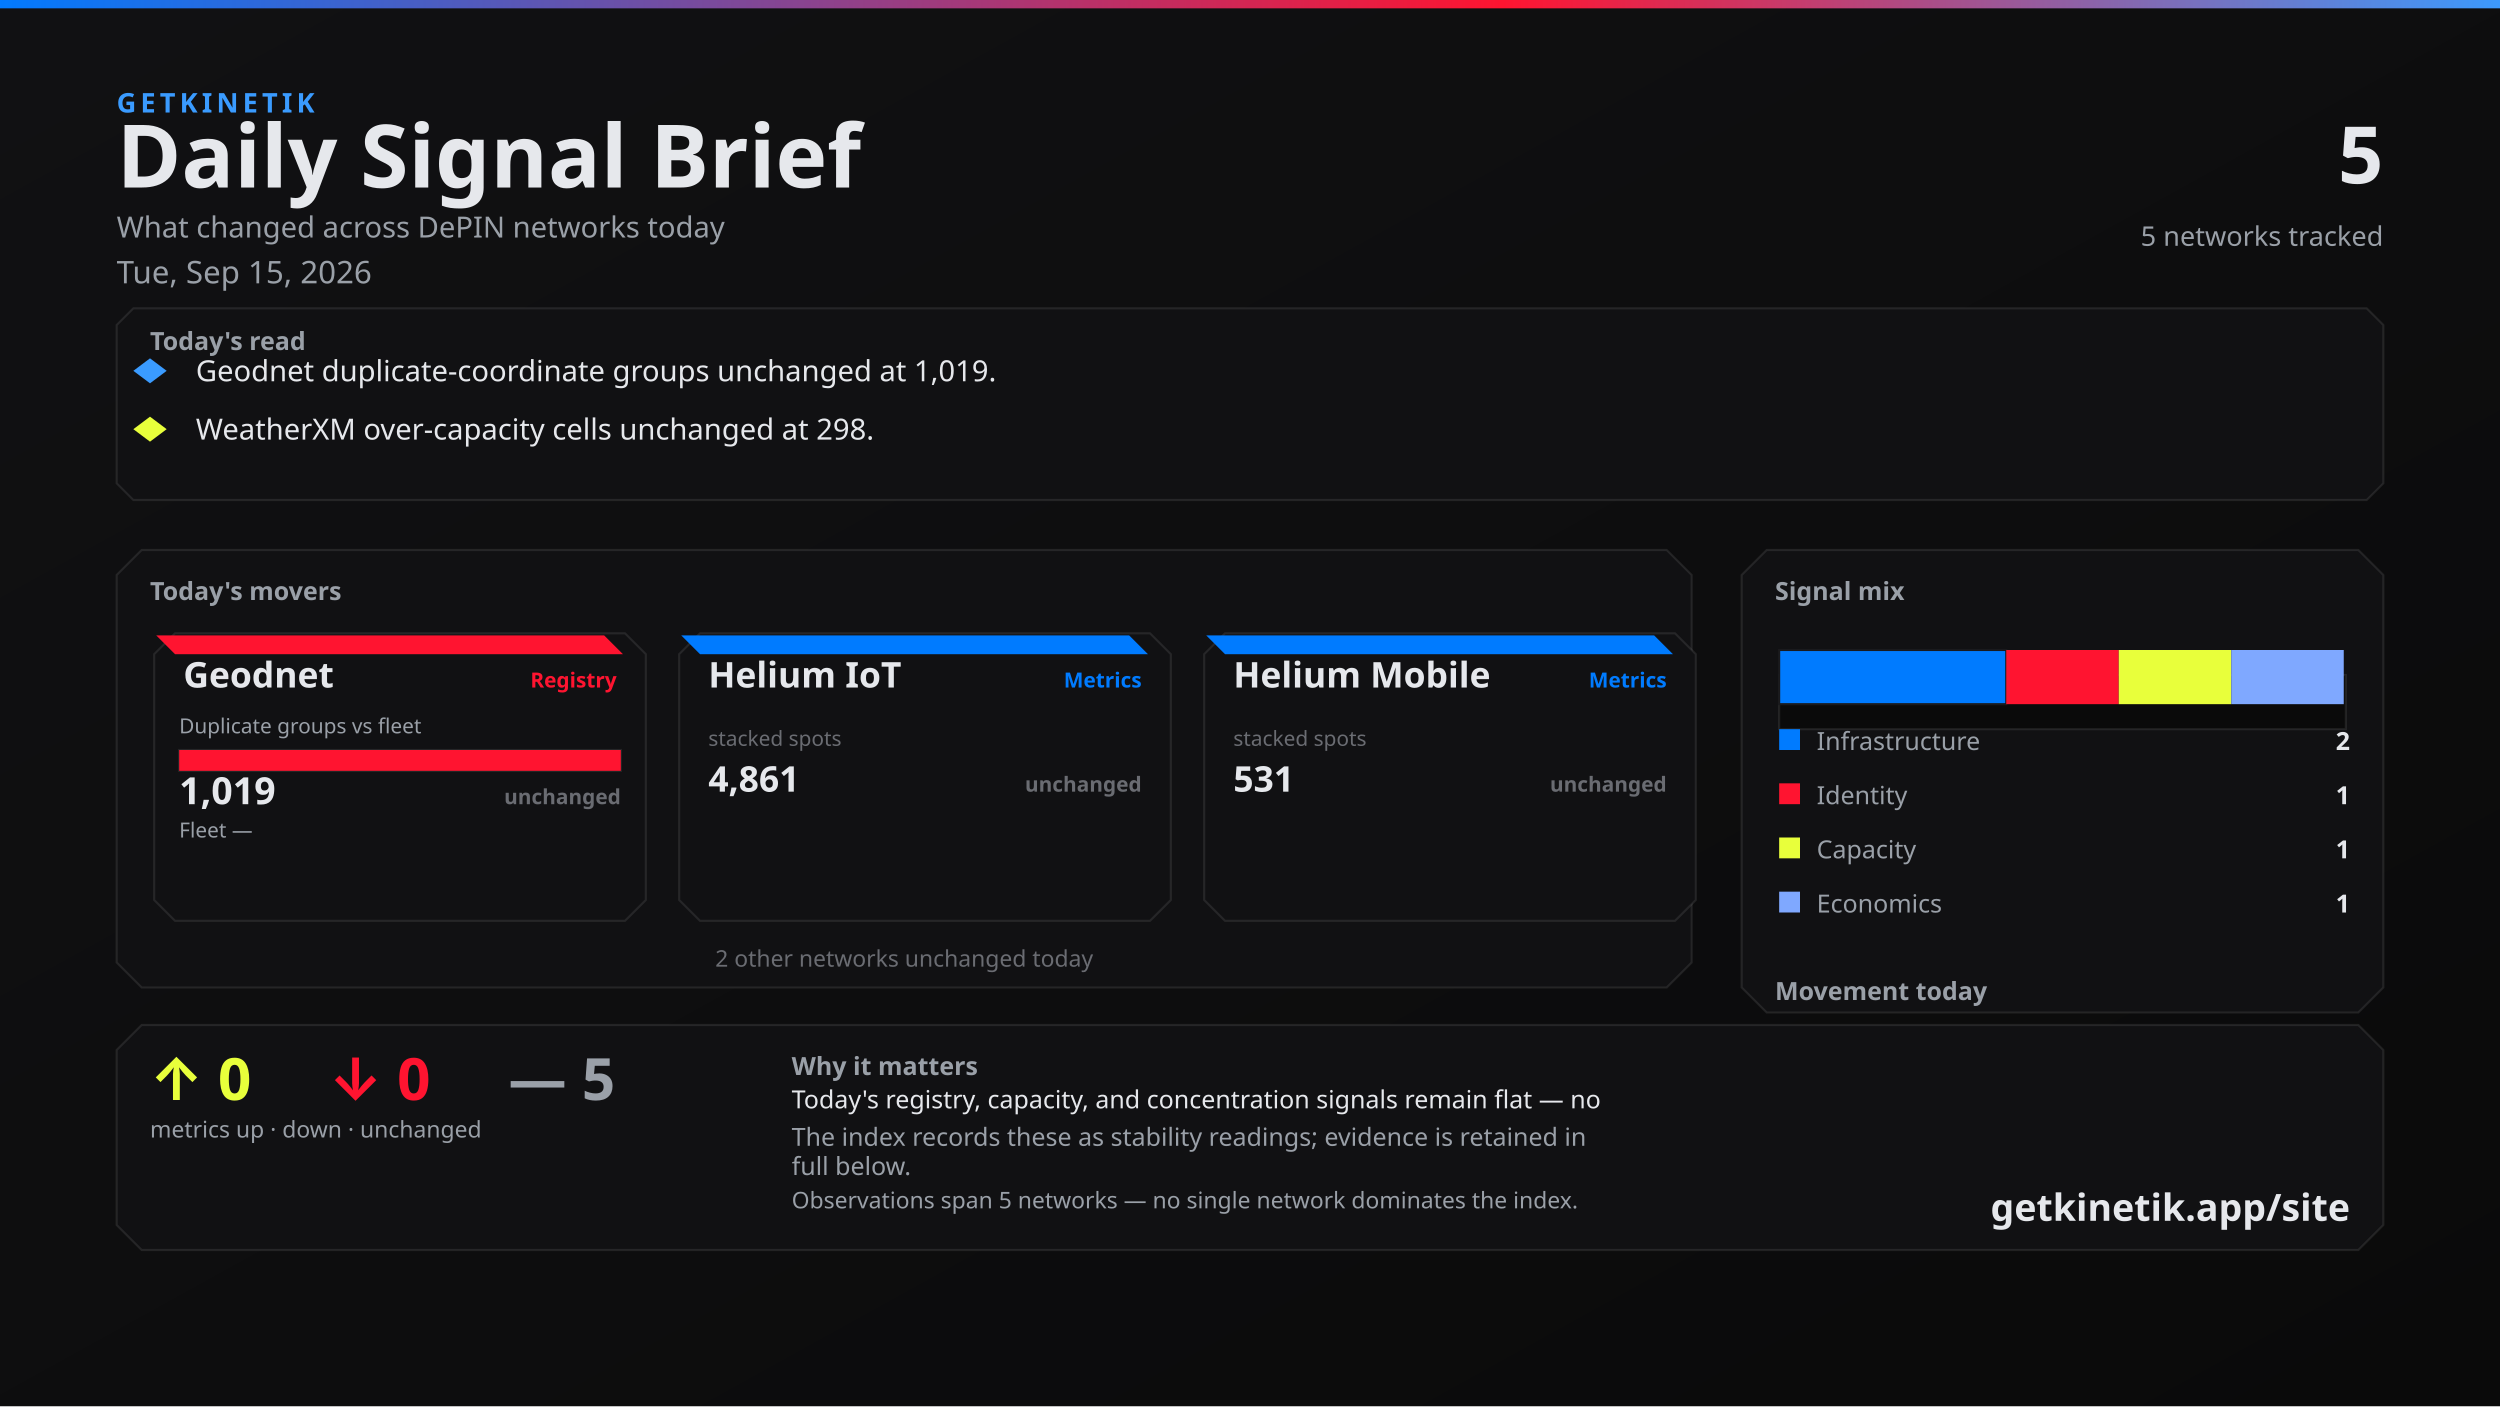
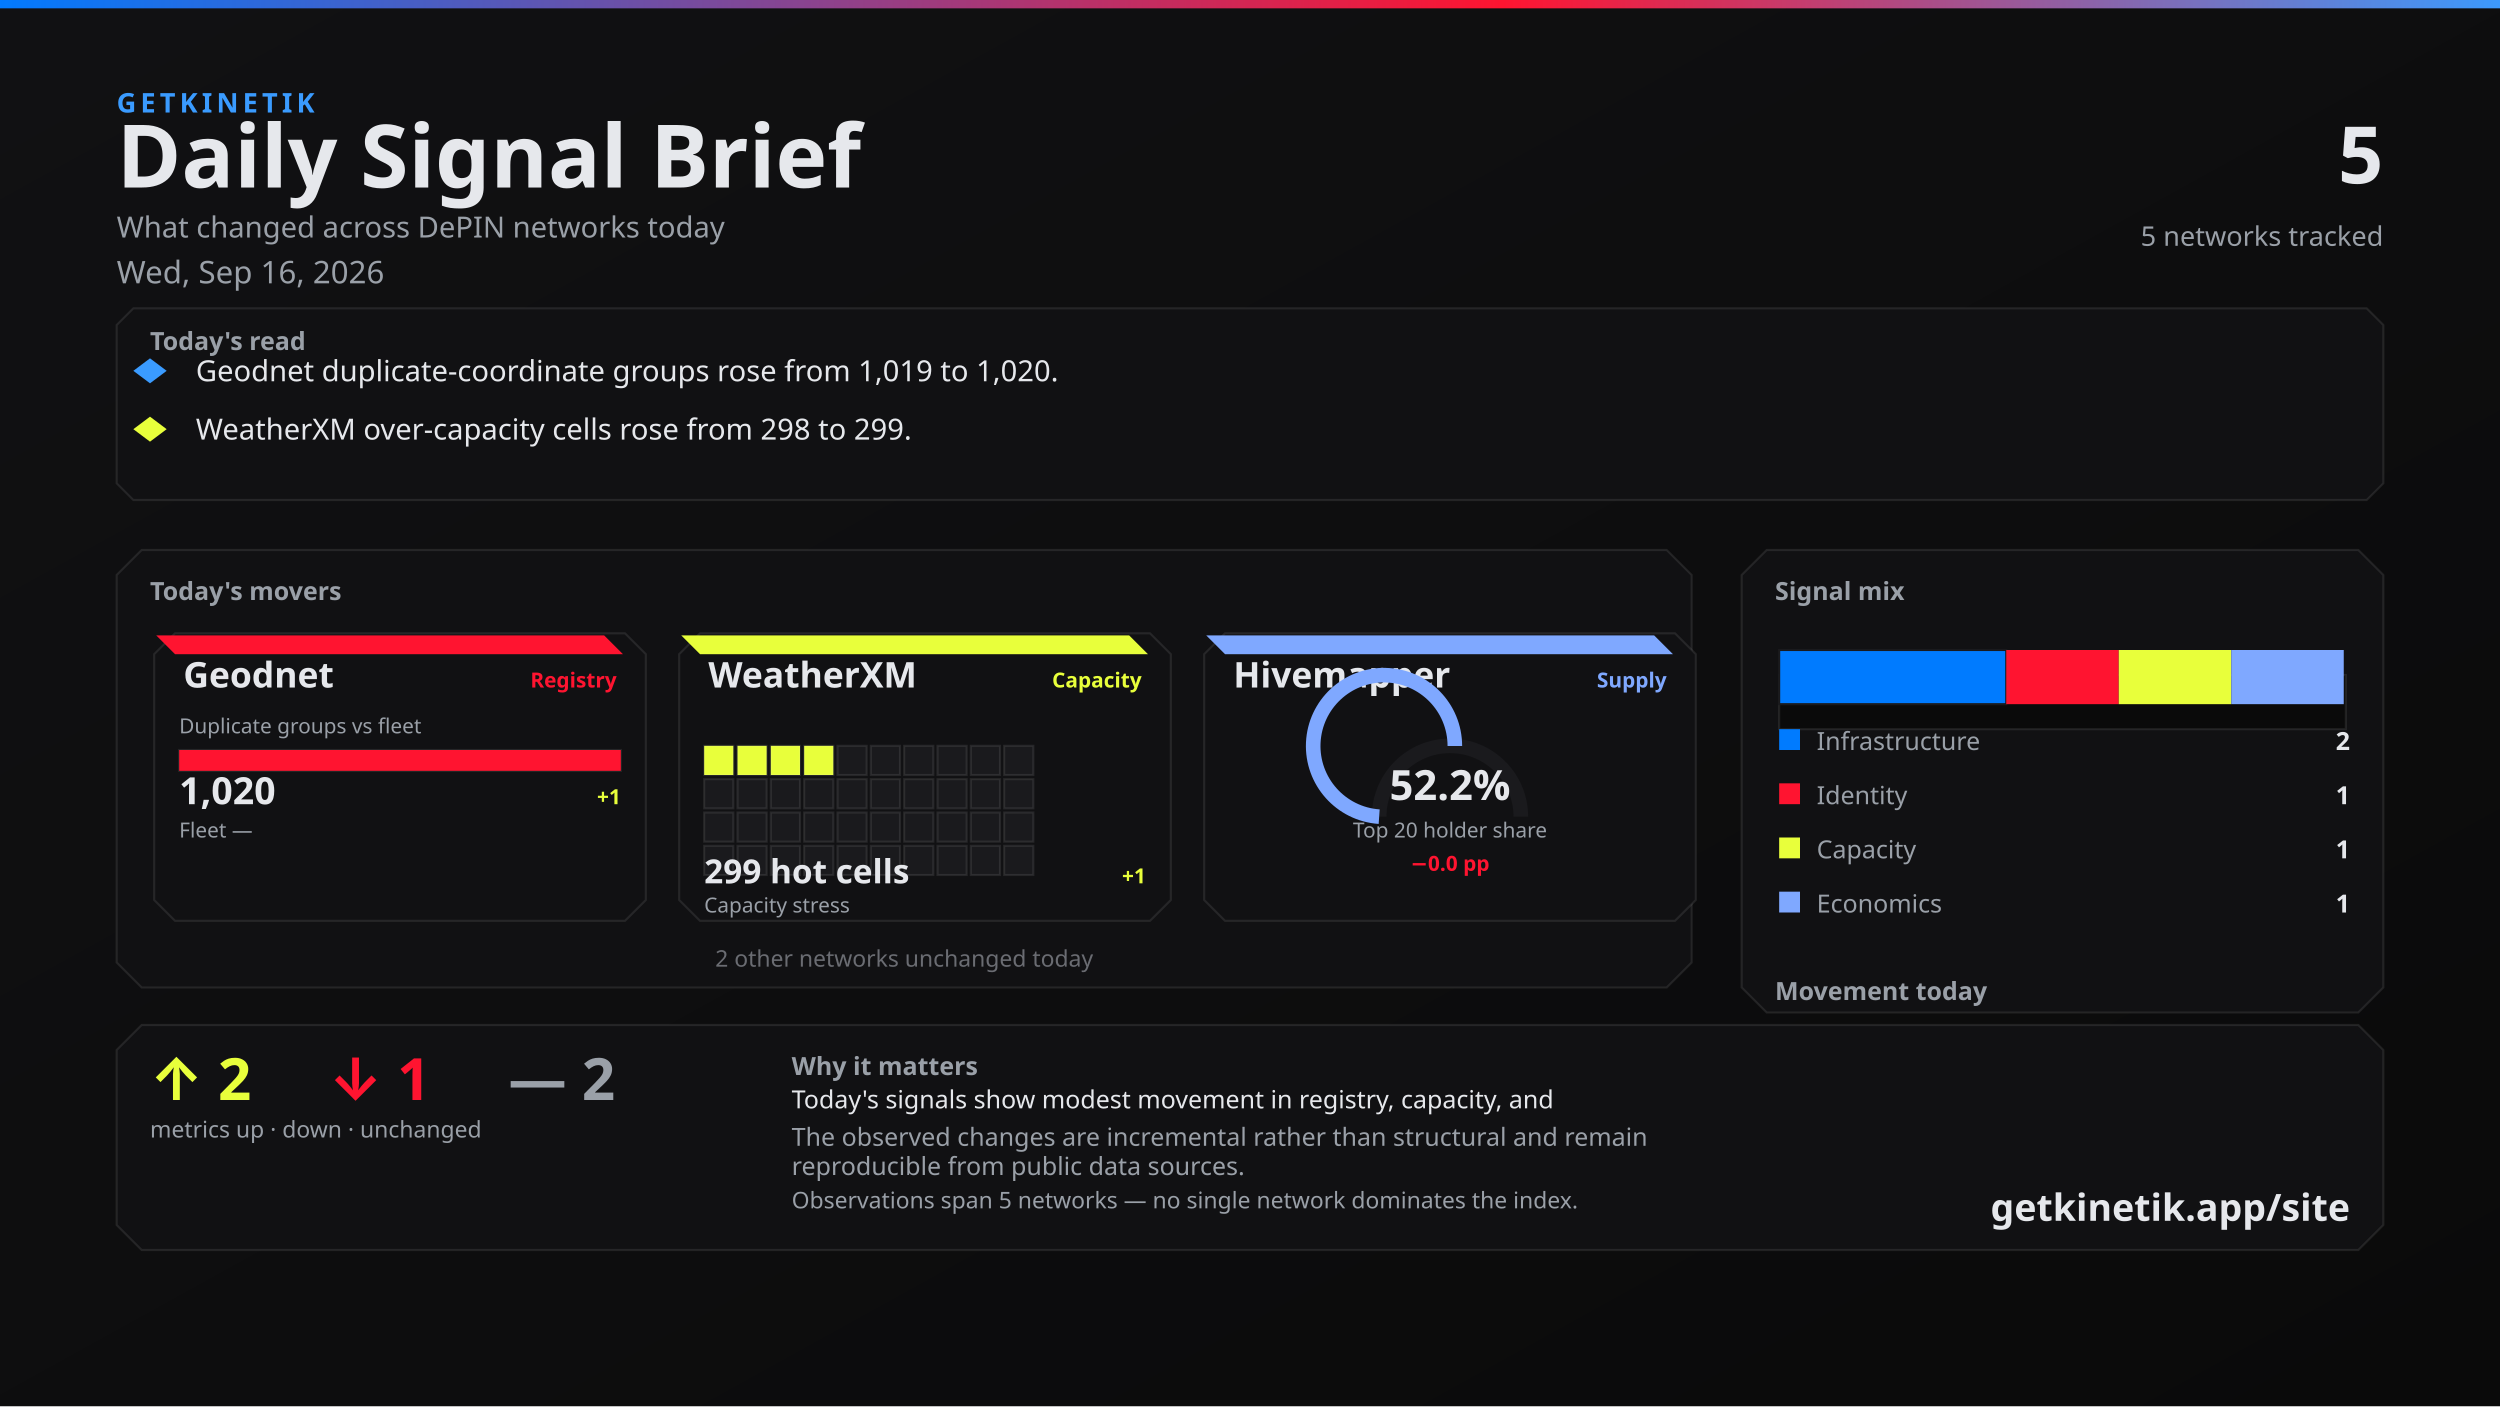
<svg xmlns="http://www.w3.org/2000/svg" width="1200" height="675" viewBox="0 0 1200 675">
  <defs>
    <linearGradient id="bg" x1="0" y1="0" x2="1" y2="1">
      <stop offset="0%" stop-color="#111113" />
      <stop offset="100%" stop-color="#0A0A0A" />
    </linearGradient>
    <linearGradient id="topline" x1="0" y1="0" x2="1" y2="0">
      <stop offset="0%" stop-color="#007BFF" />
      <stop offset="60%" stop-color="#FF1430" />
      <stop offset="100%" stop-color="#3A9BFF" />
    </linearGradient>
  </defs>
  <rect width="1200" height="675" fill="url(#bg)" />
  <rect x="0" y="0" width="1200" height="4" fill="url(#topline)" />
  <text x="56" y="54" fill="#3A9BFF" font-family="Segoe UI, system-ui, -apple-system, sans-serif" font-size="13" font-weight="700" letter-spacing="2">GETKINETIK</text>
  <text x="56" y="90" fill="#E6E8EC" font-family="Segoe UI, system-ui, -apple-system, sans-serif" font-size="42" font-weight="700">Daily Signal Brief</text>
  <text x="56" y="114" fill="#9AA0A8" font-family="Segoe UI, system-ui, -apple-system, sans-serif" font-size="14">What changed across DePIN networks today</text>
-   <text x="56" y="136" fill="#9AA0A8" font-family="Segoe UI, system-ui, -apple-system, sans-serif" font-size="15">Tue, Sep 15, 2026</text>
+   <text x="56" y="136" fill="#9AA0A8" font-family="Segoe UI, system-ui, -apple-system, sans-serif" font-size="15">Wed, Sep 16, 2026</text>
  <text x="1144" y="88" fill="#E6E8EC" font-family="Segoe UI, system-ui, -apple-system, sans-serif" font-size="38" font-weight="700" text-anchor="end">5</text>
  <text x="1144" y="118" fill="#9AA0A8" font-family="Segoe UI, system-ui, -apple-system, sans-serif" font-size="13" text-anchor="end">5 networks tracked</text>
  <path d="M 64 148 L 1136 148 L 1144 156 L 1144 232 L 1136 240 L 64 240 L 56 232 L 56 156 Z" fill="#111113" stroke="rgba(230, 232, 236, 0.10)" />
  <text x="72" y="168" fill="#9AA0A8" font-family="Segoe UI, system-ui, -apple-system, sans-serif" font-size="12" font-weight="700">Today's read</text>
  <polygon points="72,172 80,178 72,184 64,178" fill="#3A9BFF" />
-   <text x="94" y="183" fill="#E6E8EC" font-family="Segoe UI, system-ui, -apple-system, sans-serif" font-size="14">Geodnet duplicate-coordinate groups unchanged at 1,019.</text>
+   <text x="94" y="183" fill="#E6E8EC" font-family="Segoe UI, system-ui, -apple-system, sans-serif" font-size="14">Geodnet duplicate-coordinate groups rose from 1,019 to 1,020.</text>
  <polygon points="72,200 80,206 72,212 64,206" fill="#E8FF3B" />
-   <text x="94" y="211" fill="#E6E8EC" font-family="Segoe UI, system-ui, -apple-system, sans-serif" font-size="14">WeatherXM over-capacity cells unchanged at 298.</text>
+   <text x="94" y="211" fill="#E6E8EC" font-family="Segoe UI, system-ui, -apple-system, sans-serif" font-size="14">WeatherXM over-capacity cells rose from 298 to 299.</text>
  <path d="M 68 264 L 800 264 L 812 276 L 812 462 L 800 474 L 68 474 L 56 462 L 56 276 Z" fill="#111113" stroke="rgba(230, 232, 236, 0.10)" />
  <text x="72" y="288" fill="#9AA0A8" font-family="Segoe UI, system-ui, -apple-system, sans-serif" font-size="12" font-weight="700">Today's movers</text>
  <path d="M 84 304 L 300 304 L 310 314 L 310 432 L 300 442 L 84 442 L 74 432 L 74 314 Z" fill="#111113" stroke="rgba(230, 232, 236, 0.10)" />
  <path d="M 75 305 L 290 305 L 299 314 L 84 314 Z" fill="#FF1430" />
  <text x="88" y="330" fill="#E6E8EC" font-family="Segoe UI, system-ui, -apple-system, sans-serif" font-size="17" font-weight="700">Geodnet</text>
  <text x="296" y="330" fill="#FF1430" font-family="Segoe UI, system-ui, -apple-system, sans-serif" font-size="10" font-weight="600" text-anchor="end">Registry</text>
  <text x="86" y="352" fill="#9AA0A8" font-family="Segoe UI, system-ui, -apple-system, sans-serif" font-size="10">Duplicate groups vs fleet</text>
  <rect x="86" y="360" width="212" height="10" fill="#0A0A0A" stroke="rgba(230, 232, 236, 0.10)" />
  <rect x="86" y="360" width="212" height="10" fill="#FF1430" />
-   <text x="86" y="386" fill="#E6E8EC" font-family="system-ui,sans-serif" font-size="18" font-weight="700">1,019</text>
-   <text x="298" y="386" fill="#6A6C72" font-family="system-ui,sans-serif" font-size="10" font-weight="700" text-anchor="end">unchanged</text>
+   <text x="86" y="386" fill="#E6E8EC" font-family="system-ui,sans-serif" font-size="18" font-weight="700">1,020</text>
+   <text x="298" y="386" fill="#E8FF3B" font-family="system-ui,sans-serif" font-size="10" font-weight="700" text-anchor="end">+1</text>
  <text x="86" y="402" fill="#9AA0A8" font-family="Segoe UI, system-ui, -apple-system, sans-serif" font-size="10">Fleet —</text>
  <text x="298" y="402" fill="#6A6C72" font-family="system-ui,sans-serif" font-size="10" text-anchor="end" />
  <path d="M 336 304 L 552 304 L 562 314 L 562 432 L 552 442 L 336 442 L 326 432 L 326 314 Z" fill="#111113" stroke="rgba(230, 232, 236, 0.10)" />
-   <path d="M 327 305 L 542 305 L 551 314 L 336 314 Z" fill="#007BFF" />
-   <text x="340" y="330" fill="#E6E8EC" font-family="Segoe UI, system-ui, -apple-system, sans-serif" font-size="17" font-weight="700">Helium IoT</text>
-   <text x="548" y="330" fill="#007BFF" font-family="Segoe UI, system-ui, -apple-system, sans-serif" font-size="10" font-weight="600" text-anchor="end">Metrics</text>
-   <text x="340" y="358" fill="#6A6C72" font-family="system-ui,sans-serif" font-size="10">stacked spots</text>
-   <text x="340" y="380" fill="#E6E8EC" font-family="system-ui,sans-serif" font-size="17" font-weight="700">4,861</text>
-   <text x="548" y="380" fill="#6A6C72" font-family="system-ui,sans-serif" font-size="10" font-weight="700" text-anchor="end">unchanged</text>
+   <path d="M 327 305 L 542 305 L 551 314 L 336 314 Z" fill="#E8FF3B" />
+   <text x="340" y="330" fill="#E6E8EC" font-family="Segoe UI, system-ui, -apple-system, sans-serif" font-size="17" font-weight="700">WeatherXM</text>
+   <text x="548" y="330" fill="#E8FF3B" font-family="Segoe UI, system-ui, -apple-system, sans-serif" font-size="10" font-weight="600" text-anchor="end">Capacity</text>
+   <rect x="338" y="358" width="14" height="14" fill="#E8FF3B" stroke="rgba(230, 232, 236, 0.10)" />
+   <rect x="354" y="358" width="14" height="14" fill="#E8FF3B" stroke="rgba(230, 232, 236, 0.10)" />
+   <rect x="370" y="358" width="14" height="14" fill="#E8FF3B" stroke="rgba(230, 232, 236, 0.10)" />
+   <rect x="386" y="358" width="14" height="14" fill="#E8FF3B" stroke="rgba(230, 232, 236, 0.10)" />
+   <rect x="402" y="358" width="14" height="14" fill="#1A1A1D" stroke="rgba(230, 232, 236, 0.10)" />
+   <rect x="418" y="358" width="14" height="14" fill="#1A1A1D" stroke="rgba(230, 232, 236, 0.10)" />
+   <rect x="434" y="358" width="14" height="14" fill="#1A1A1D" stroke="rgba(230, 232, 236, 0.10)" />
+   <rect x="450" y="358" width="14" height="14" fill="#1A1A1D" stroke="rgba(230, 232, 236, 0.10)" />
+   <rect x="466" y="358" width="14" height="14" fill="#1A1A1D" stroke="rgba(230, 232, 236, 0.10)" />
+   <rect x="482" y="358" width="14" height="14" fill="#1A1A1D" stroke="rgba(230, 232, 236, 0.10)" />
+   <rect x="338" y="374" width="14" height="14" fill="#1A1A1D" stroke="rgba(230, 232, 236, 0.10)" />
+   <rect x="354" y="374" width="14" height="14" fill="#1A1A1D" stroke="rgba(230, 232, 236, 0.10)" />
+   <rect x="370" y="374" width="14" height="14" fill="#1A1A1D" stroke="rgba(230, 232, 236, 0.10)" />
+   <rect x="386" y="374" width="14" height="14" fill="#1A1A1D" stroke="rgba(230, 232, 236, 0.10)" />
+   <rect x="402" y="374" width="14" height="14" fill="#1A1A1D" stroke="rgba(230, 232, 236, 0.10)" />
+   <rect x="418" y="374" width="14" height="14" fill="#1A1A1D" stroke="rgba(230, 232, 236, 0.10)" />
+   <rect x="434" y="374" width="14" height="14" fill="#1A1A1D" stroke="rgba(230, 232, 236, 0.10)" />
+   <rect x="450" y="374" width="14" height="14" fill="#1A1A1D" stroke="rgba(230, 232, 236, 0.10)" />
+   <rect x="466" y="374" width="14" height="14" fill="#1A1A1D" stroke="rgba(230, 232, 236, 0.10)" />
+   <rect x="482" y="374" width="14" height="14" fill="#1A1A1D" stroke="rgba(230, 232, 236, 0.10)" />
+   <rect x="338" y="390" width="14" height="14" fill="#1A1A1D" stroke="rgba(230, 232, 236, 0.10)" />
+   <rect x="354" y="390" width="14" height="14" fill="#1A1A1D" stroke="rgba(230, 232, 236, 0.10)" />
+   <rect x="370" y="390" width="14" height="14" fill="#1A1A1D" stroke="rgba(230, 232, 236, 0.10)" />
+   <rect x="386" y="390" width="14" height="14" fill="#1A1A1D" stroke="rgba(230, 232, 236, 0.10)" />
+   <rect x="402" y="390" width="14" height="14" fill="#1A1A1D" stroke="rgba(230, 232, 236, 0.10)" />
+   <rect x="418" y="390" width="14" height="14" fill="#1A1A1D" stroke="rgba(230, 232, 236, 0.10)" />
+   <rect x="434" y="390" width="14" height="14" fill="#1A1A1D" stroke="rgba(230, 232, 236, 0.10)" />
+   <rect x="450" y="390" width="14" height="14" fill="#1A1A1D" stroke="rgba(230, 232, 236, 0.10)" />
+   <rect x="466" y="390" width="14" height="14" fill="#1A1A1D" stroke="rgba(230, 232, 236, 0.10)" />
+   <rect x="482" y="390" width="14" height="14" fill="#1A1A1D" stroke="rgba(230, 232, 236, 0.10)" />
+   <rect x="338" y="406" width="14" height="14" fill="#1A1A1D" stroke="rgba(230, 232, 236, 0.10)" />
+   <rect x="354" y="406" width="14" height="14" fill="#1A1A1D" stroke="rgba(230, 232, 236, 0.10)" />
+   <rect x="370" y="406" width="14" height="14" fill="#1A1A1D" stroke="rgba(230, 232, 236, 0.10)" />
+   <rect x="386" y="406" width="14" height="14" fill="#1A1A1D" stroke="rgba(230, 232, 236, 0.10)" />
+   <rect x="402" y="406" width="14" height="14" fill="#1A1A1D" stroke="rgba(230, 232, 236, 0.10)" />
+   <rect x="418" y="406" width="14" height="14" fill="#1A1A1D" stroke="rgba(230, 232, 236, 0.10)" />
+   <rect x="434" y="406" width="14" height="14" fill="#1A1A1D" stroke="rgba(230, 232, 236, 0.10)" />
+   <rect x="450" y="406" width="14" height="14" fill="#1A1A1D" stroke="rgba(230, 232, 236, 0.10)" />
+   <rect x="466" y="406" width="14" height="14" fill="#1A1A1D" stroke="rgba(230, 232, 236, 0.10)" />
+   <rect x="482" y="406" width="14" height="14" fill="#1A1A1D" stroke="rgba(230, 232, 236, 0.10)" />
+   <text x="338" y="424" fill="#E6E8EC" font-family="system-ui,sans-serif" font-size="16" font-weight="700">299 hot cells</text>
+   <text x="550" y="424" fill="#E8FF3B" font-family="system-ui,sans-serif" font-size="10" font-weight="700" text-anchor="end">+1</text>
+   <text x="338" y="438" fill="#9AA0A8" font-family="Segoe UI, system-ui, -apple-system, sans-serif" font-size="10">Capacity stress</text>
  <path d="M 588 304 L 804 304 L 814 314 L 814 432 L 804 442 L 588 442 L 578 432 L 578 314 Z" fill="#111113" stroke="rgba(230, 232, 236, 0.10)" />
-   <path d="M 579 305 L 794 305 L 803 314 L 588 314 Z" fill="#007BFF" />
-   <text x="592" y="330" fill="#E6E8EC" font-family="Segoe UI, system-ui, -apple-system, sans-serif" font-size="17" font-weight="700">Helium Mobile</text>
-   <text x="800" y="330" fill="#007BFF" font-family="Segoe UI, system-ui, -apple-system, sans-serif" font-size="10" font-weight="600" text-anchor="end">Metrics</text>
-   <text x="592" y="358" fill="#6A6C72" font-family="system-ui,sans-serif" font-size="10">stacked spots</text>
-   <text x="592" y="380" fill="#E6E8EC" font-family="system-ui,sans-serif" font-size="17" font-weight="700">531</text>
-   <text x="800" y="380" fill="#6A6C72" font-family="system-ui,sans-serif" font-size="10" font-weight="700" text-anchor="end">unchanged</text>
+   <path d="M 579 305 L 794 305 L 803 314 L 588 314 Z" fill="#7FA8FF" />
+   <text x="592" y="330" fill="#E6E8EC" font-family="Segoe UI, system-ui, -apple-system, sans-serif" font-size="17" font-weight="700">Hivemapper</text>
+   <text x="800" y="330" fill="#7FA8FF" font-family="Segoe UI, system-ui, -apple-system, sans-serif" font-size="10" font-weight="600" text-anchor="end">Supply</text>
+   <path d="M 662 392 A 34 34 0 0 1 730 392" fill="none" stroke="#1A1A1D" stroke-width="7" />
+   <path d="M 662 392 A 34 34 0 1 1 698.328 358.08" fill="none" stroke="#7FA8FF" stroke-width="7" />
+   <text x="696" y="384" fill="#E6E8EC" font-family="system-ui,sans-serif" font-size="20" font-weight="700" text-anchor="middle">52.2%</text>
+   <text x="696" y="402" fill="#9AA0A8" font-family="Segoe UI, system-ui, -apple-system, sans-serif" font-size="10" text-anchor="middle">Top 20 holder share</text>
+   <text x="696" y="418" fill="#FF1430" font-family="system-ui,sans-serif" font-size="10" font-weight="700" text-anchor="middle">−0.0 pp</text>
  <text x="434" y="464" fill="#6A6C72" font-family="Segoe UI, system-ui, -apple-system, sans-serif" font-size="11" text-anchor="middle">2 other networks unchanged today</text>
  <path d="M 848 264 L 1132 264 L 1144 276 L 1144 474 L 1132 486 L 848 486 L 836 474 L 836 276 Z" fill="#111113" stroke="rgba(230, 232, 236, 0.10)" />
  <text x="852" y="288" fill="#9AA0A8" font-family="Segoe UI, system-ui, -apple-system, sans-serif" font-size="12" font-weight="700">Signal mix</text>
  <rect x="854" y="324" width="272" height="26" fill="#0A0A0A" stroke="rgba(230, 232, 236, 0.10)" />
  <rect x="854" y="312" width="109" height="26" fill="#007BFF" stroke="#1A1A1D" />
  <rect x="963" y="312" width="54" height="26" fill="#FF1430" />
  <rect x="1017" y="312" width="54" height="26" fill="#E8FF3B" />
  <rect x="1071" y="312" width="54" height="26" fill="#7FA8FF" />
  <rect x="854" y="350" width="10" height="10" fill="#007BFF" />
  <text x="872" y="360" fill="#9AA0A8" font-family="Segoe UI, system-ui, -apple-system, sans-serif" font-size="12">Infrastructure</text>
  <text x="1128" y="360" fill="#E6E8EC" font-family="system-ui,sans-serif" font-size="12" font-weight="700" text-anchor="end">2</text>
  <rect x="854" y="376" width="10" height="10" fill="#FF1430" />
  <text x="872" y="386" fill="#9AA0A8" font-family="Segoe UI, system-ui, -apple-system, sans-serif" font-size="12">Identity</text>
  <text x="1128" y="386" fill="#E6E8EC" font-family="system-ui,sans-serif" font-size="12" font-weight="700" text-anchor="end">1</text>
  <rect x="854" y="402" width="10" height="10" fill="#E8FF3B" />
  <text x="872" y="412" fill="#9AA0A8" font-family="Segoe UI, system-ui, -apple-system, sans-serif" font-size="12">Capacity</text>
  <text x="1128" y="412" fill="#E6E8EC" font-family="system-ui,sans-serif" font-size="12" font-weight="700" text-anchor="end">1</text>
  <rect x="854" y="428" width="10" height="10" fill="#7FA8FF" />
  <text x="872" y="438" fill="#9AA0A8" font-family="Segoe UI, system-ui, -apple-system, sans-serif" font-size="12">Economics</text>
  <text x="1128" y="438" fill="#E6E8EC" font-family="system-ui,sans-serif" font-size="12" font-weight="700" text-anchor="end">1</text>
  <text x="852" y="480" fill="#9AA0A8" font-family="Segoe UI, system-ui, -apple-system, sans-serif" font-size="12" font-weight="700">Movement today</text>
  <rect x="854" y="498" width="82" height="22" fill="#0A0A0A" stroke="rgba(230, 232, 236, 0.10)" />
-   <rect x="857" y="512" width="76" height="8" fill="#E8FF3B" />
+   <rect x="857" y="510" width="76" height="10" fill="#E8FF3B" />
  <text x="895" y="534" fill="#6A6C72" font-family="system-ui,sans-serif" font-size="10" text-anchor="middle">up</text>
-   <text x="895" y="508" fill="#E8FF3B" font-family="system-ui,sans-serif" font-size="12" font-weight="700" text-anchor="middle">0</text>
+   <text x="895" y="506" fill="#E8FF3B" font-family="system-ui,sans-serif" font-size="12" font-weight="700" text-anchor="middle">2</text>
  <rect x="944" y="498" width="82" height="22" fill="#0A0A0A" stroke="rgba(230, 232, 236, 0.10)" />
  <rect x="947" y="512" width="76" height="8" fill="#FF1430" />
  <text x="985" y="534" fill="#6A6C72" font-family="system-ui,sans-serif" font-size="10" text-anchor="middle">down</text>
-   <text x="985" y="508" fill="#FF1430" font-family="system-ui,sans-serif" font-size="12" font-weight="700" text-anchor="middle">0</text>
+   <text x="985" y="508" fill="#FF1430" font-family="system-ui,sans-serif" font-size="12" font-weight="700" text-anchor="middle">1</text>
  <rect x="1034" y="498" width="82" height="22" fill="#0A0A0A" stroke="rgba(230, 232, 236, 0.10)" />
  <rect x="1037" y="510" width="76" height="10" fill="#6A6C72" />
  <text x="1075" y="534" fill="#6A6C72" font-family="system-ui,sans-serif" font-size="10" text-anchor="middle">flat</text>
-   <text x="1075" y="506" fill="#6A6C72" font-family="system-ui,sans-serif" font-size="12" font-weight="700" text-anchor="middle">5</text>
+   <text x="1075" y="506" fill="#6A6C72" font-family="system-ui,sans-serif" font-size="12" font-weight="700" text-anchor="middle">2</text>
  <path d="M 68 492 L 1132 492 L 1144 504 L 1144 588 L 1132 600 L 68 600 L 56 588 L 56 504 Z" fill="#111113" stroke="rgba(230, 232, 236, 0.10)" />
-   <text x="72" y="528" fill="#E8FF3B" font-family="Segoe UI, system-ui, -apple-system, sans-serif" font-size="28" font-weight="700">↑ 0</text>
-   <text x="158" y="528" fill="#FF1430" font-family="Segoe UI, system-ui, -apple-system, sans-serif" font-size="28" font-weight="700">↓ 0</text>
-   <text x="244" y="528" fill="#9AA0A8" font-family="Segoe UI, system-ui, -apple-system, sans-serif" font-size="28" font-weight="700">— 5</text>
+   <text x="72" y="528" fill="#E8FF3B" font-family="Segoe UI, system-ui, -apple-system, sans-serif" font-size="28" font-weight="700">↑ 2</text>
+   <text x="158" y="528" fill="#FF1430" font-family="Segoe UI, system-ui, -apple-system, sans-serif" font-size="28" font-weight="700">↓ 1</text>
+   <text x="244" y="528" fill="#9AA0A8" font-family="Segoe UI, system-ui, -apple-system, sans-serif" font-size="28" font-weight="700">— 2</text>
  <text x="72" y="546" fill="#9AA0A8" font-family="Segoe UI, system-ui, -apple-system, sans-serif" font-size="11">metrics up · down · unchanged</text>
  <text x="380" y="516" fill="#9AA0A8" font-family="Segoe UI, system-ui, -apple-system, sans-serif" font-size="12" font-weight="600">Why it matters</text>
-   <text x="380" y="532" fill="#E6E8EC" font-family="Segoe UI, system-ui, -apple-system, sans-serif" font-size="12">Today's registry, capacity, and concentration signals remain flat — no</text>
-   <text x="380" y="550" fill="#9AA0A8" font-family="Segoe UI, system-ui, -apple-system, sans-serif" font-size="12">The index records these as stability readings; evidence is retained in</text>
-   <text x="380" y="564" fill="#9AA0A8" font-family="Segoe UI, system-ui, -apple-system, sans-serif" font-size="12">full below.</text>
+   <text x="380" y="532" fill="#E6E8EC" font-family="Segoe UI, system-ui, -apple-system, sans-serif" font-size="12">Today's signals show modest movement in registry, capacity, and</text>
+   <text x="380" y="550" fill="#9AA0A8" font-family="Segoe UI, system-ui, -apple-system, sans-serif" font-size="12">The observed changes are incremental rather than structural and remain</text>
+   <text x="380" y="564" fill="#9AA0A8" font-family="Segoe UI, system-ui, -apple-system, sans-serif" font-size="12">reproducible from public data sources.</text>
  <text x="380" y="580" fill="#9AA0A8" font-family="Segoe UI, system-ui, -apple-system, sans-serif" font-size="11">Observations span 5 networks — no single network dominates the index.</text>
  <text x="1128" y="586" fill="#E6E8EC" font-family="Segoe UI, system-ui, -apple-system, sans-serif" font-size="18" font-weight="700" text-anchor="end">getkinetik.app/site</text>
</svg>
